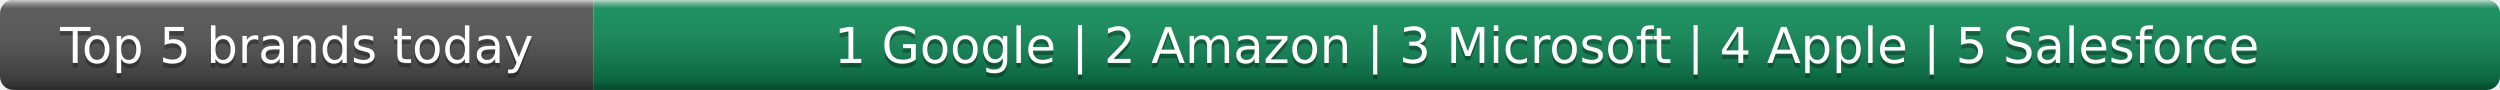
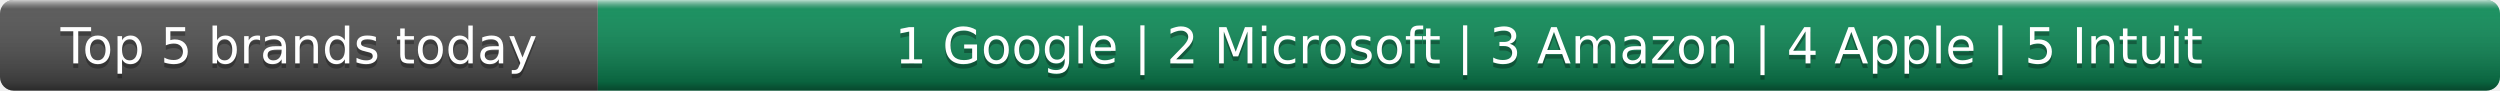
- <svg xmlns="http://www.w3.org/2000/svg" width="556" height="20" role="img" aria-label="Top 5 brands today: Google, Amazon, Microsoft, Apple, Salesforce">
+ <svg xmlns="http://www.w3.org/2000/svg" width="552" height="20" role="img" aria-label="Top 5 brands today: Google, Microsoft, Amazon, Apple, Intuit">
  <linearGradient id="s" x2="0" y2="100%">
    <stop offset="0" stop-color="#fff" stop-opacity=".7" />
    <stop offset=".1" stop-color="#aaa" stop-opacity=".1" />
    <stop offset=".9" stop-opacity=".3" />
    <stop offset="1" stop-opacity=".5" />
  </linearGradient>
  <clipPath id="r">
-     <rect width="556" height="20" rx="3" fill="#fff" />
+     <rect width="552" height="20" rx="3" fill="#fff" />
  </clipPath>
  <g clip-path="url(#r)">
    <rect width="132" height="20" fill="#555" />
-     <rect x="132" width="424" height="20" fill="#0e8f5a" />
-     <rect width="556" height="20" fill="url(#s)" />
+     <rect x="132" width="420" height="20" fill="#0e8f5a" />
+     <rect width="552" height="20" fill="url(#s)" />
  </g>
  <g fill="#fff" text-anchor="middle" font-family="Verdana,Geneva,DejaVu Sans,sans-serif" text-rendering="geometricPrecision" font-size="11">
    <text x="66.0" y="15" fill="#010101" fill-opacity=".3">Top 5 brands today</text>
    <text x="66.0" y="14">Top 5 brands today</text>
-     <text x="344.0" y="15" fill="#010101" fill-opacity=".3">1 Google | 2 Amazon | 3 Microsoft | 4 Apple | 5 Salesforce</text>
-     <text x="344.0" y="14">1 Google | 2 Amazon | 3 Microsoft | 4 Apple | 5 Salesforce</text>
+     <text x="342.0" y="15" fill="#010101" fill-opacity=".3">1 Google | 2 Microsoft | 3 Amazon | 4 Apple | 5 Intuit</text>
+     <text x="342.0" y="14">1 Google | 2 Microsoft | 3 Amazon | 4 Apple | 5 Intuit</text>
  </g>
</svg>
